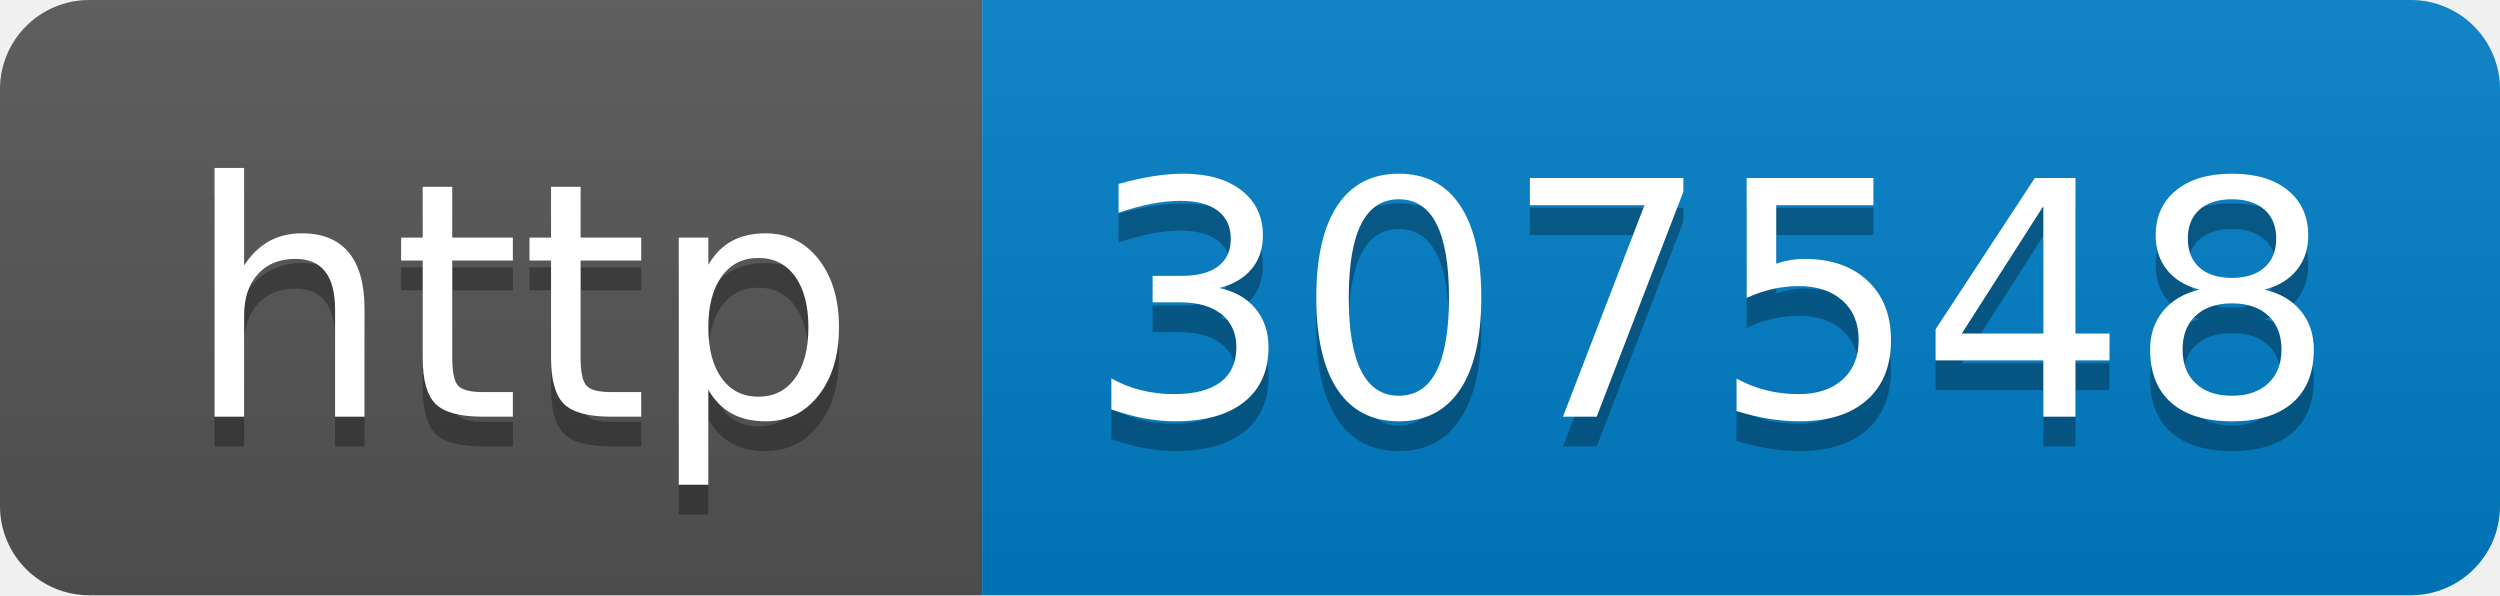
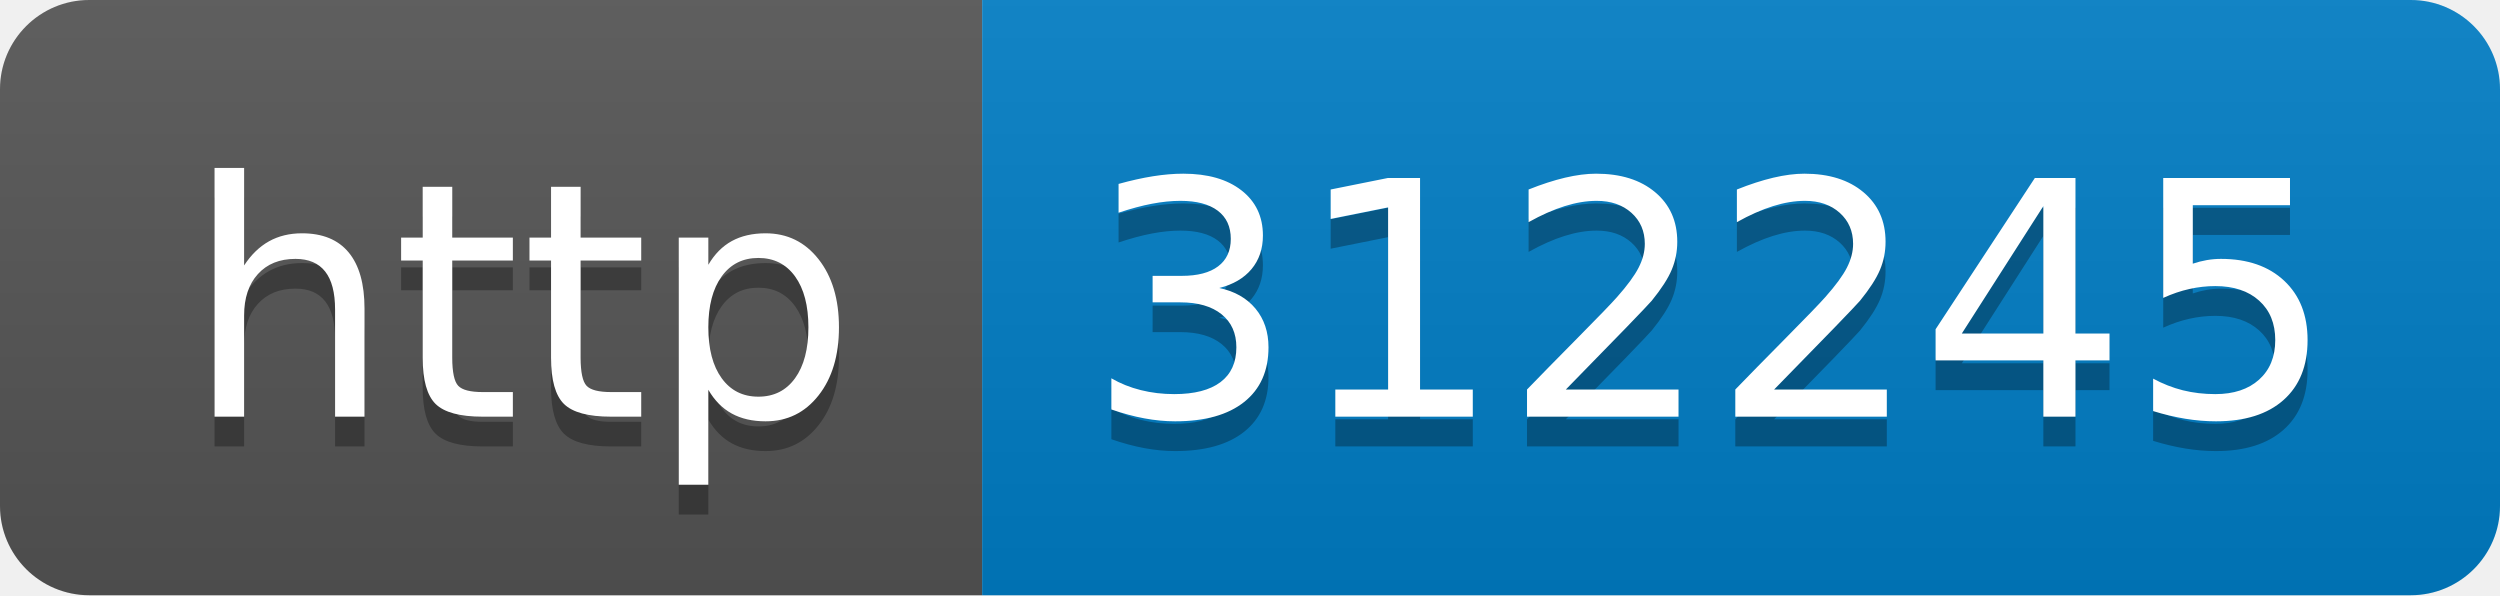
- <svg xmlns="http://www.w3.org/2000/svg" width="84" height="20" role="img" aria-label="http: 307548">
+ <svg xmlns="http://www.w3.org/2000/svg" width="84" height="20" role="img" aria-label="http: 312245">
  <linearGradient id="s" x2="0" y2="100%">
    <stop offset="0" stop-color="#bbb" stop-opacity=".1" />
    <stop offset="1" stop-opacity=".1" />
  </linearGradient>
  <clipPath id="r">
    <rect width="84" height="20" rx="3" fill="#fff" />
  </clipPath>
  <g clip-path="url(#r)">
    <rect width="33" height="20" fill="#555" />
    <rect x="33" width="51" height="20" fill="#007ec6" />
    <rect width="84" height="20" fill="url(#s)" />
  </g>
  <g fill="#fff" text-anchor="middle" font-family="Verdana,Geneva,DejaVu Sans,sans-serif" text-rendering="geometricPrecision" font-size="110">
    <text aria-hidden="true" x="175" y="150" fill="#010101" fill-opacity=".3" transform="scale(.1)" textLength="230">http</text>
    <text x="175" y="140" transform="scale(.1)" fill="#fff" textLength="230">http</text>
-     <text aria-hidden="true" x="575" y="150" fill="#010101" fill-opacity=".3" transform="scale(.1)" textLength="410">307548</text>
-     <text x="575" y="140" transform="scale(.1)" fill="#fff" textLength="410">307548</text>
+     <text aria-hidden="true" x="575" y="150" fill="#010101" fill-opacity=".3" transform="scale(.1)" textLength="410">312245</text>
+     <text x="575" y="140" transform="scale(.1)" fill="#fff" textLength="410">312245</text>
  </g>
</svg>
